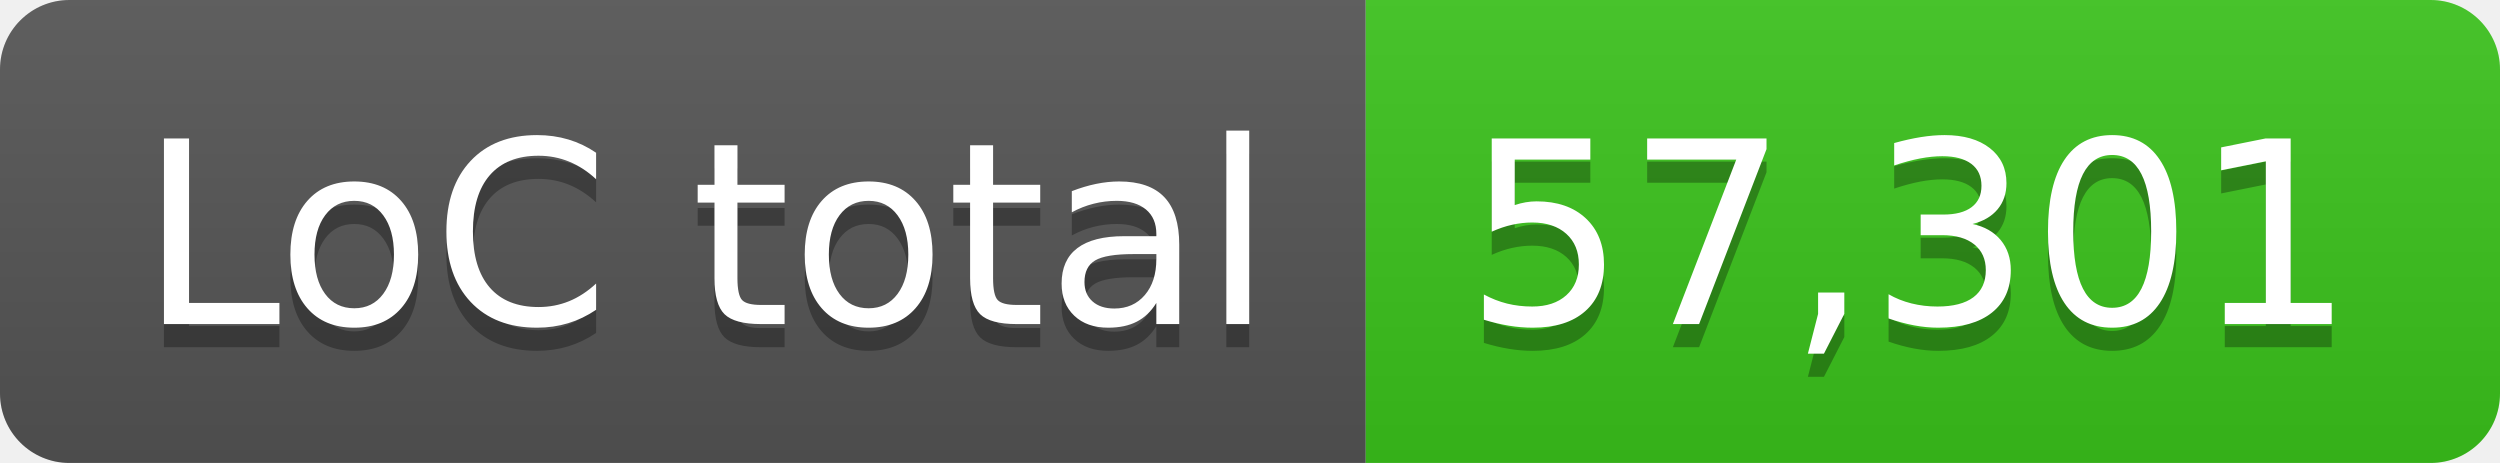
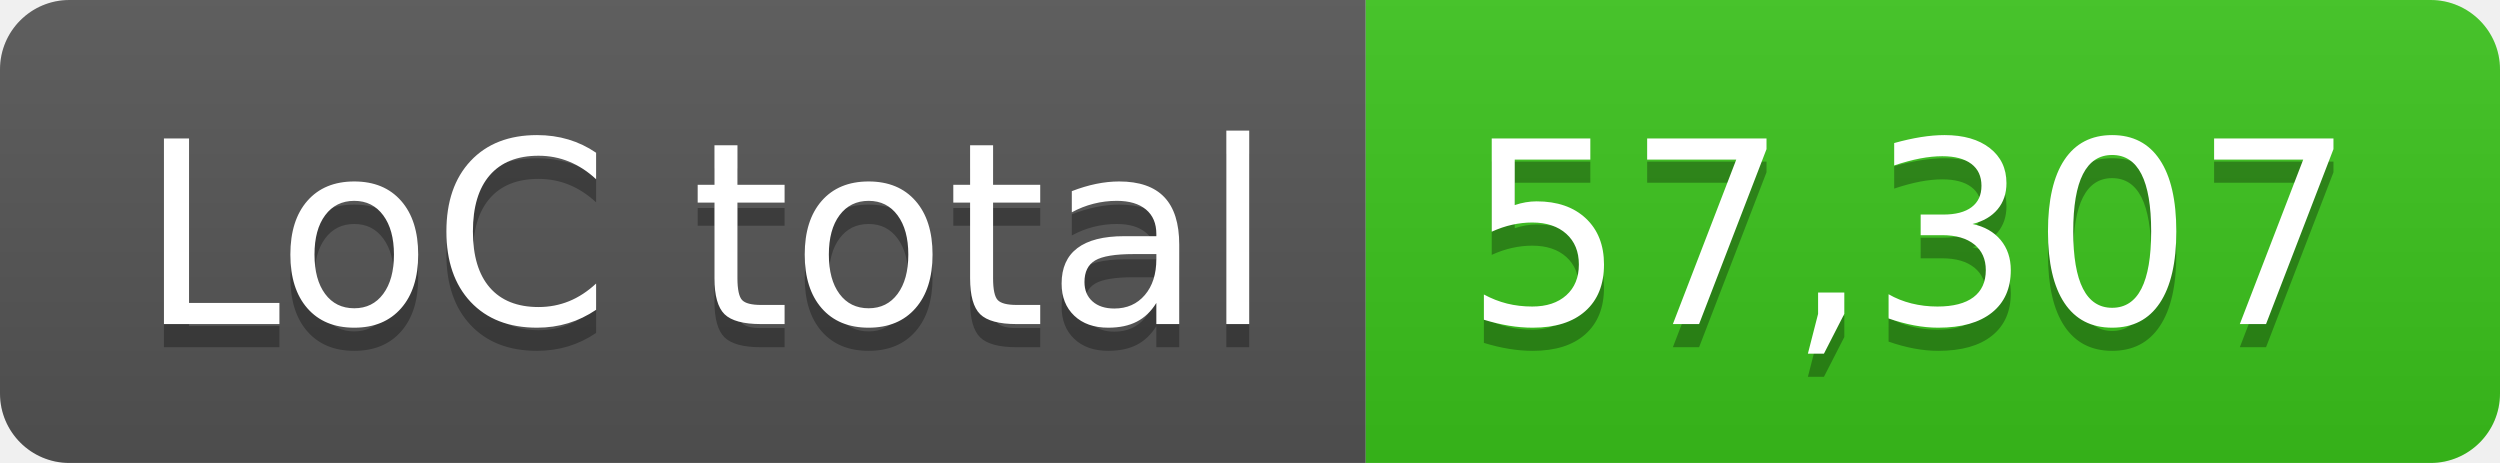
- <svg xmlns="http://www.w3.org/2000/svg" width="108" height="20" role="img" aria-label="LoC total: 57,301">
+ <svg xmlns="http://www.w3.org/2000/svg" width="108" height="20" role="img" aria-label="LoC total: 57,307">
  <linearGradient id="s" x2="0" y2="100%">
    <stop offset="0" stop-color="#bbb" stop-opacity=".1" />
    <stop offset="1" stop-opacity=".1" />
  </linearGradient>
  <clipPath id="r">
    <rect width="108" height="20" rx="3" fill="#fff" />
  </clipPath>
  <g clip-path="url(#r)">
    <rect width="59" height="20" fill="#555" />
    <rect x="59" width="49" height="20" fill="#3bc41c" />
    <rect width="108" height="20" fill="url(#s)" />
  </g>
  <g fill="#fff" text-anchor="middle" font-family="Verdana,Geneva,DejaVu Sans,sans-serif" text-rendering="geometricPrecision" font-size="110">
    <text aria-hidden="true" x="305" y="150" fill="#010101" fill-opacity=".3" transform="scale(.1)" textLength="490">LoC total</text>
    <text x="305" y="140" transform="scale(.1)" fill="#fff" textLength="490">LoC total</text>
-     <text aria-hidden="true" x="825" y="150" fill="#010101" fill-opacity=".3" transform="scale(.1)" textLength="390">57,301</text>
-     <text x="825" y="140" transform="scale(.1)" fill="#fff" textLength="390">57,301</text>
+     <text aria-hidden="true" x="825" y="150" fill="#010101" fill-opacity=".3" transform="scale(.1)" textLength="390">57,307</text>
+     <text x="825" y="140" transform="scale(.1)" fill="#fff" textLength="390">57,307</text>
  </g>
</svg>
